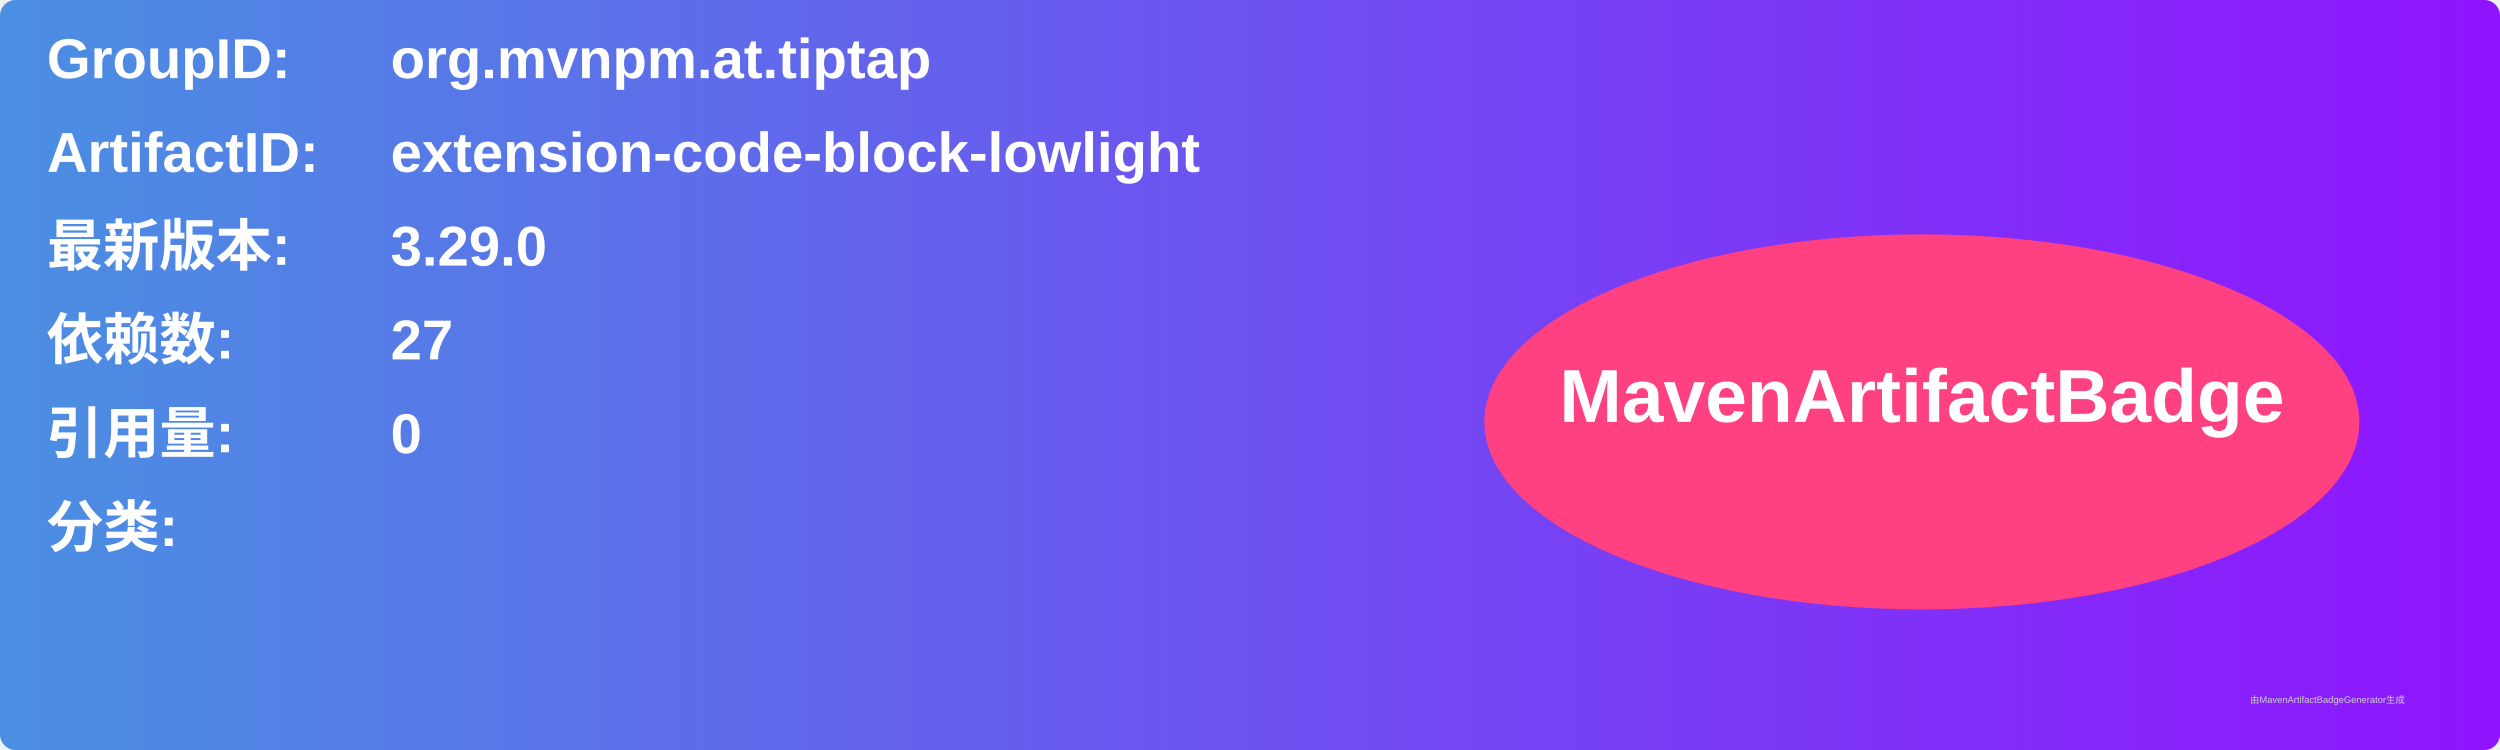
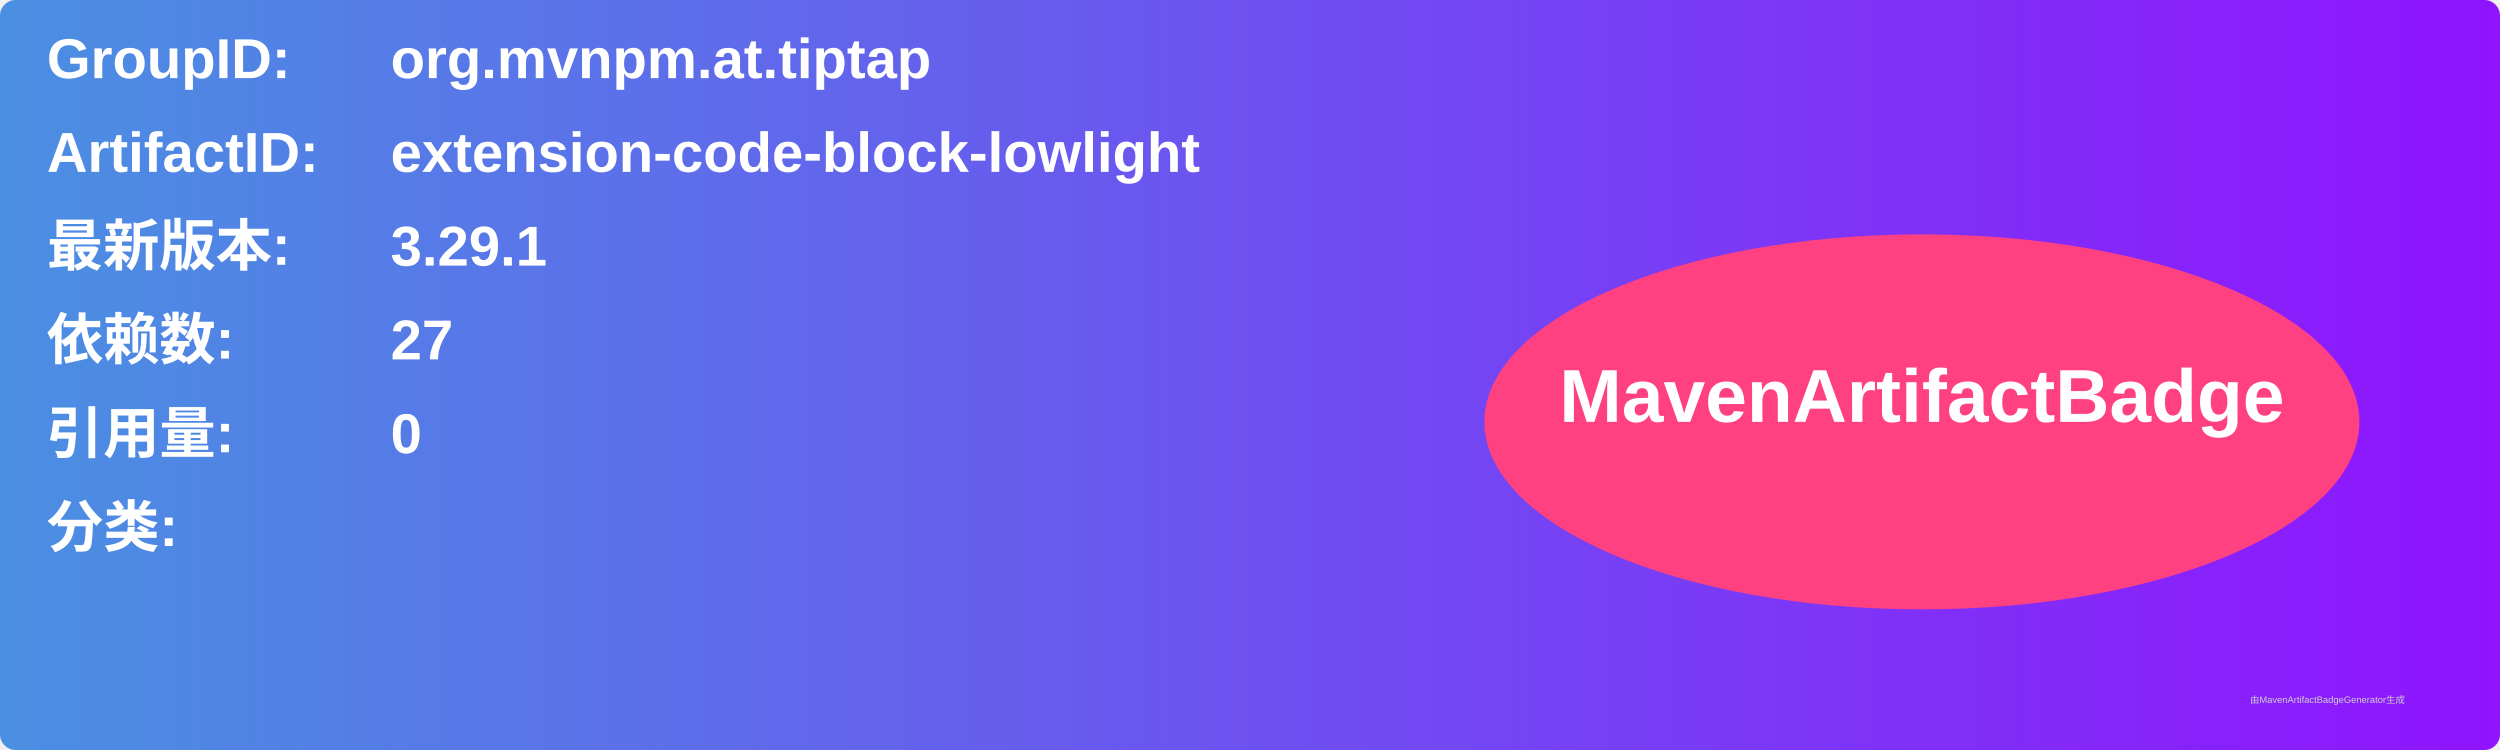
<svg xmlns="http://www.w3.org/2000/svg" width="800" height="240" viewBox="0 0 800 240">
  <linearGradient id="grad" x1="0%" y1="0%" x2="100%" y2="0%">
    <stop offset="0%" stop-color="#4a90e2" />
    <stop offset="100%" stop-color="#9013fe" />
  </linearGradient>
  <rect width="100%" height="100%" rx="5" ry="5" fill="url(#grad)" />
  <g transform="translate(15, 15)">
    <text x="0" y="10" font-family="Arial" font-size="18" fill="white" font-weight="bold" width="260">GroupID:</text>
    <text x="110" y="10" font-family="Arial" font-size="18" fill="white" font-weight="bold" width="460">org.mvnpm.at.tiptap</text>
    <text x="0" y="40" font-family="Arial" font-size="18" fill="white" font-weight="bold" width="260">ArtifactID:</text>
    <text x="110" y="40" font-family="Arial" font-size="18" fill="white" font-weight="bold" width="460">extension-code-block-lowlight</text>
    <text x="0" y="70" font-family="Arial" font-size="18" fill="white" font-weight="bold">最新版本:</text>
    <text x="110" y="70" font-family="Arial" font-size="18" fill="white" font-weight="bold">
-       <tspan font-weight="bold">3.29.0</tspan>
+       <tspan font-weight="bold">3.29.1</tspan>
    </text>
    <text x="0" y="100" font-family="Arial" font-size="18" fill="white" font-weight="bold">依赖数: </text>
    <text x="110" y="100" font-family="Arial" font-size="18" fill="white">
      <tspan font-weight="bold">27</tspan>
    </text>
    <text x="0" y="130" font-family="Arial" font-size="18" fill="white" font-weight="bold">引用量: </text>
    <text x="110" y="130" font-family="Arial" font-size="18" fill="white">
      <tspan font-weight="bold">0</tspan>
    </text>
    <text x="0" y="160" font-family="Arial" font-size="18" fill="white" font-weight="bold">分类:</text>
    <text x="10" y="190" font-family="Arial" font-size="10" fill="white">
      <tspan font-weight="bold" />
    </text>
    <ellipse cx="600" cy="120" rx="140" ry="60" fill="#ff4081" />
    <text x="600" y="120" text-anchor="middle" font-family="Arial" font-size="24" fill="white" font-weight="bold">MavenArtifactBadge</text>
  </g>
  <text x="720" y="225" font-family="Arial" font-size="3" fill="#d0d0d0">由MavenArtifactBadgeGenerator生成</text>
</svg>
